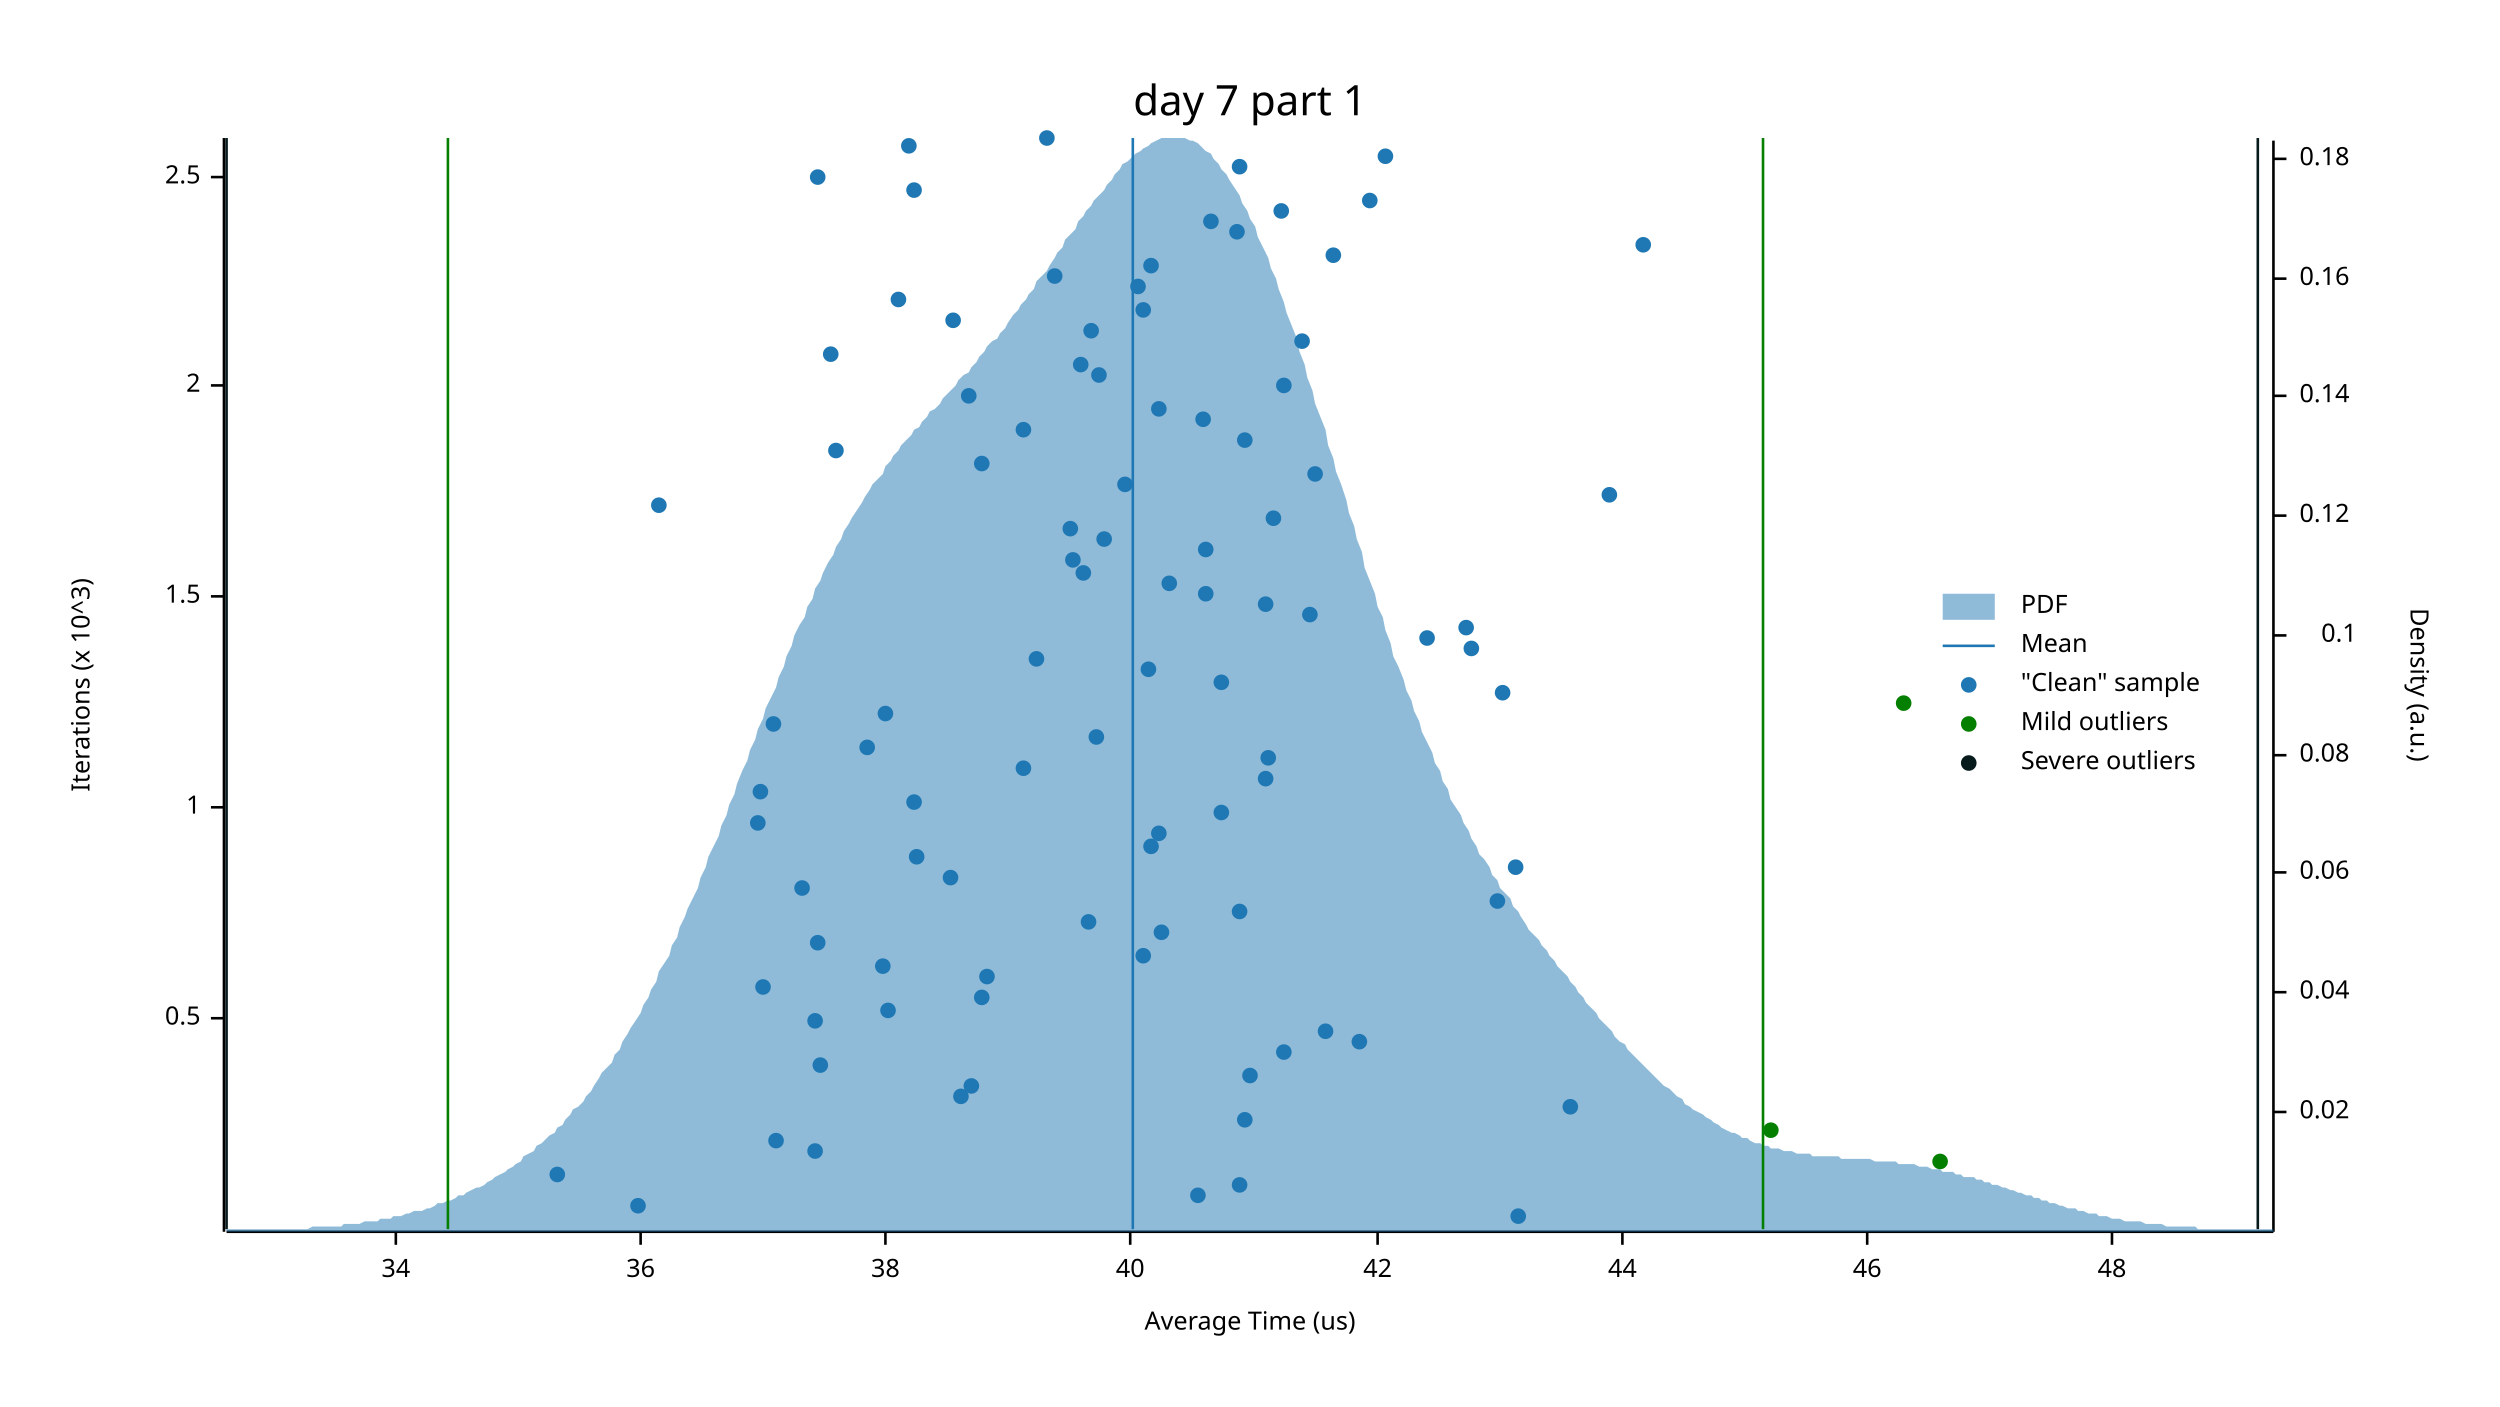
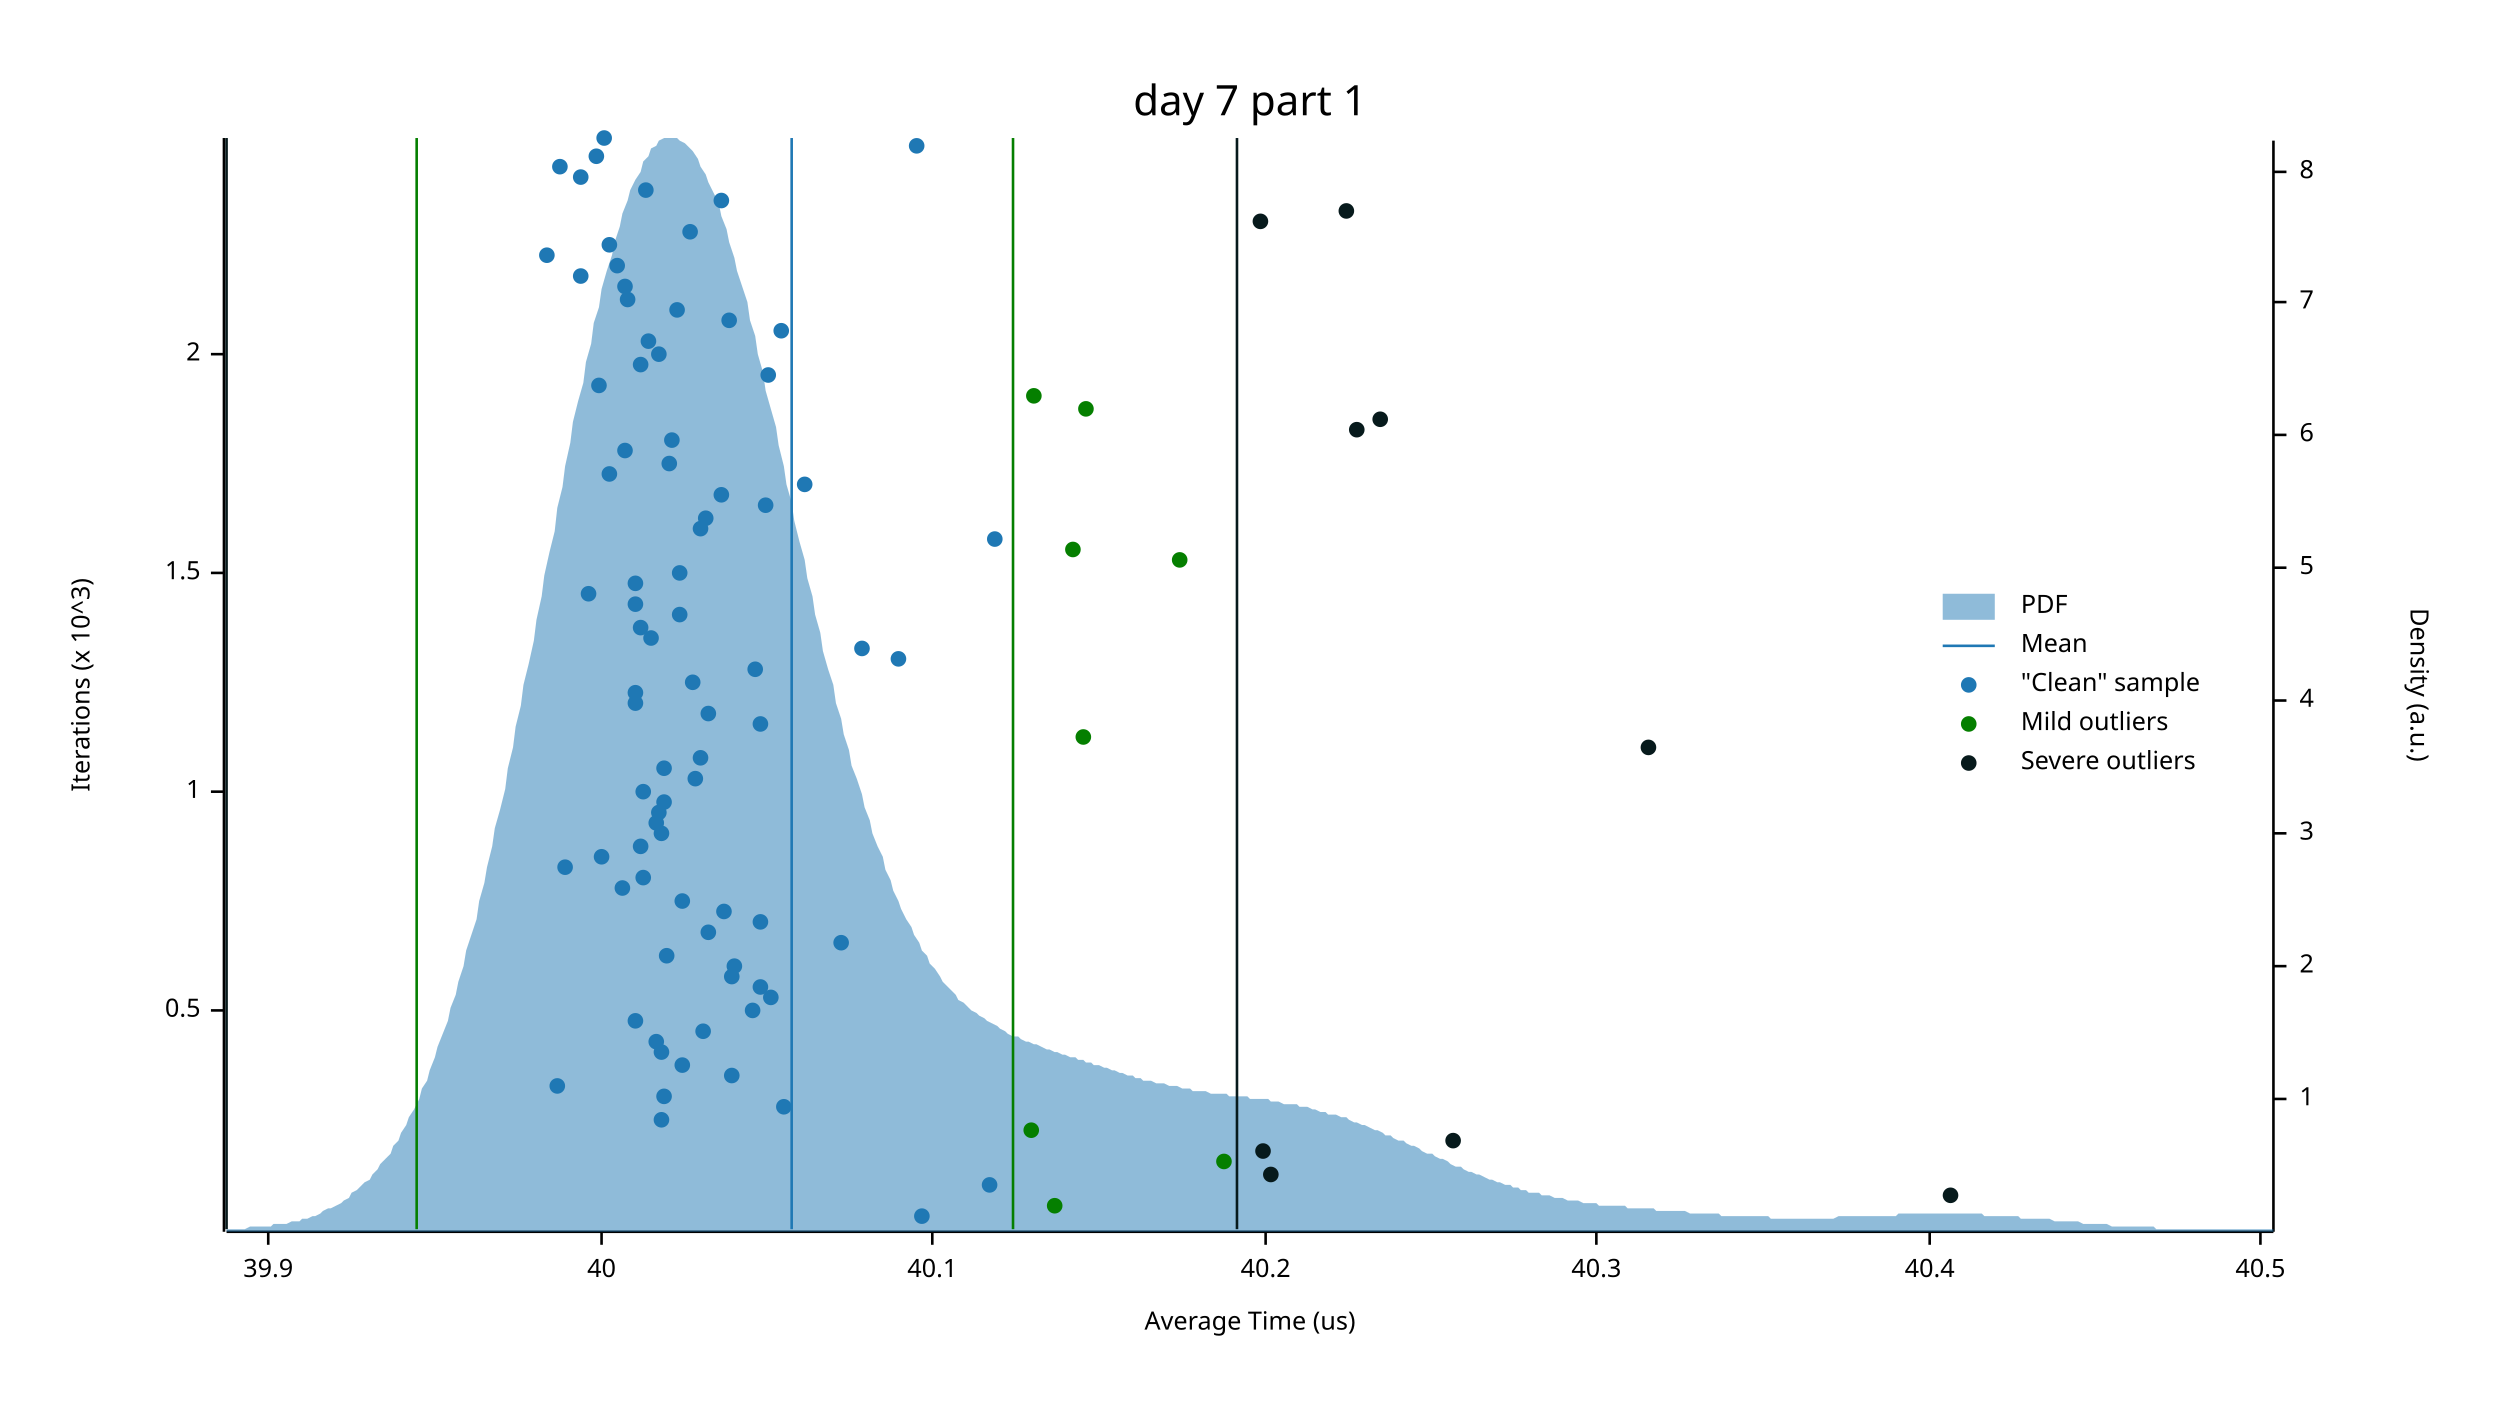
<svg xmlns="http://www.w3.org/2000/svg" width="960" height="540" viewBox="0 0 960 540">
  <text x="480" y="32" dy="0.76em" text-anchor="middle" font-family="sans-serif" font-size="16.129" opacity="1" fill="#000000">
day 7 part 1
</text>
  <text x="27" y="263" dy="0.76em" text-anchor="middle" font-family="sans-serif" font-size="9.677" opacity="1" fill="#000000" transform="rotate(270, 27, 263)">
Iterations (x 10^3)
</text>
  <text x="480" y="513" dy="-0.5ex" text-anchor="middle" font-family="sans-serif" font-size="9.677" opacity="1" fill="#000000">
Average Time (us)
</text>
  <polyline fill="none" opacity="1" stroke="#000000" stroke-width="1" points="86,53 86,473 " />
-   <text x="77" y="391" dy="0.5ex" text-anchor="end" font-family="sans-serif" font-size="9.677" opacity="1" fill="#000000">
+   <text x="77" y="388" dy="0.5ex" text-anchor="end" font-family="sans-serif" font-size="9.677" opacity="1" fill="#000000">
0.5
</text>
-   <polyline fill="none" opacity="1" stroke="#000000" stroke-width="1" points="81,391 86,391 " />
-   <text x="77" y="310" dy="0.5ex" text-anchor="end" font-family="sans-serif" font-size="9.677" opacity="1" fill="#000000">
+   <polyline fill="none" opacity="1" stroke="#000000" stroke-width="1" points="81,388 86,388 " />
+   <text x="77" y="304" dy="0.5ex" text-anchor="end" font-family="sans-serif" font-size="9.677" opacity="1" fill="#000000">
1
</text>
-   <polyline fill="none" opacity="1" stroke="#000000" stroke-width="1" points="81,310 86,310 " />
-   <text x="77" y="229" dy="0.5ex" text-anchor="end" font-family="sans-serif" font-size="9.677" opacity="1" fill="#000000">
+   <polyline fill="none" opacity="1" stroke="#000000" stroke-width="1" points="81,304 86,304 " />
+   <text x="77" y="220" dy="0.5ex" text-anchor="end" font-family="sans-serif" font-size="9.677" opacity="1" fill="#000000">
1.5
</text>
-   <polyline fill="none" opacity="1" stroke="#000000" stroke-width="1" points="81,229 86,229 " />
-   <text x="77" y="148" dy="0.5ex" text-anchor="end" font-family="sans-serif" font-size="9.677" opacity="1" fill="#000000">
+   <polyline fill="none" opacity="1" stroke="#000000" stroke-width="1" points="81,220 86,220 " />
+   <text x="77" y="136" dy="0.5ex" text-anchor="end" font-family="sans-serif" font-size="9.677" opacity="1" fill="#000000">
2
</text>
-   <polyline fill="none" opacity="1" stroke="#000000" stroke-width="1" points="81,148 86,148 " />
-   <text x="77" y="68" dy="0.5ex" text-anchor="end" font-family="sans-serif" font-size="9.677" opacity="1" fill="#000000">
- 2.5
- </text>
-   <polyline fill="none" opacity="1" stroke="#000000" stroke-width="1" points="81,68 86,68 " />
+   <polyline fill="none" opacity="1" stroke="#000000" stroke-width="1" points="81,136 86,136 " />
  <polyline fill="none" opacity="1" stroke="#000000" stroke-width="1" points="87,473 873,473 " />
-   <text x="152" y="483" dy="0.76em" text-anchor="middle" font-family="sans-serif" font-size="9.677" opacity="1" fill="#000000">
- 34
- </text>
-   <polyline fill="none" opacity="1" stroke="#000000" stroke-width="1" points="152,473 152,478 " />
-   <text x="246" y="483" dy="0.76em" text-anchor="middle" font-family="sans-serif" font-size="9.677" opacity="1" fill="#000000">
- 36
- </text>
-   <polyline fill="none" opacity="1" stroke="#000000" stroke-width="1" points="246,473 246,478 " />
-   <text x="340" y="483" dy="0.76em" text-anchor="middle" font-family="sans-serif" font-size="9.677" opacity="1" fill="#000000">
- 38
- </text>
-   <polyline fill="none" opacity="1" stroke="#000000" stroke-width="1" points="340,473 340,478 " />
-   <text x="434" y="483" dy="0.76em" text-anchor="middle" font-family="sans-serif" font-size="9.677" opacity="1" fill="#000000">
+   <text x="103" y="483" dy="0.76em" text-anchor="middle" font-family="sans-serif" font-size="9.677" opacity="1" fill="#000000">
+ 39.9
+ </text>
+   <polyline fill="none" opacity="1" stroke="#000000" stroke-width="1" points="103,473 103,478 " />
+   <text x="231" y="483" dy="0.76em" text-anchor="middle" font-family="sans-serif" font-size="9.677" opacity="1" fill="#000000">
40
</text>
-   <polyline fill="none" opacity="1" stroke="#000000" stroke-width="1" points="434,473 434,478 " />
-   <text x="529" y="483" dy="0.76em" text-anchor="middle" font-family="sans-serif" font-size="9.677" opacity="1" fill="#000000">
- 42
- </text>
-   <polyline fill="none" opacity="1" stroke="#000000" stroke-width="1" points="529,473 529,478 " />
-   <text x="623" y="483" dy="0.76em" text-anchor="middle" font-family="sans-serif" font-size="9.677" opacity="1" fill="#000000">
- 44
- </text>
-   <polyline fill="none" opacity="1" stroke="#000000" stroke-width="1" points="623,473 623,478 " />
-   <text x="717" y="483" dy="0.76em" text-anchor="middle" font-family="sans-serif" font-size="9.677" opacity="1" fill="#000000">
- 46
- </text>
-   <polyline fill="none" opacity="1" stroke="#000000" stroke-width="1" points="717,473 717,478 " />
-   <text x="811" y="483" dy="0.76em" text-anchor="middle" font-family="sans-serif" font-size="9.677" opacity="1" fill="#000000">
- 48
- </text>
-   <polyline fill="none" opacity="1" stroke="#000000" stroke-width="1" points="811,473 811,478 " />
+   <polyline fill="none" opacity="1" stroke="#000000" stroke-width="1" points="231,473 231,478 " />
+   <text x="358" y="483" dy="0.76em" text-anchor="middle" font-family="sans-serif" font-size="9.677" opacity="1" fill="#000000">
+ 40.1
+ </text>
+   <polyline fill="none" opacity="1" stroke="#000000" stroke-width="1" points="358,473 358,478 " />
+   <text x="486" y="483" dy="0.76em" text-anchor="middle" font-family="sans-serif" font-size="9.677" opacity="1" fill="#000000">
+ 40.2
+ </text>
+   <polyline fill="none" opacity="1" stroke="#000000" stroke-width="1" points="486,473 486,478 " />
+   <text x="613" y="483" dy="0.76em" text-anchor="middle" font-family="sans-serif" font-size="9.677" opacity="1" fill="#000000">
+ 40.3
+ </text>
+   <polyline fill="none" opacity="1" stroke="#000000" stroke-width="1" points="613,473 613,478 " />
+   <text x="741" y="483" dy="0.76em" text-anchor="middle" font-family="sans-serif" font-size="9.677" opacity="1" fill="#000000">
+ 40.4
+ </text>
+   <polyline fill="none" opacity="1" stroke="#000000" stroke-width="1" points="741,473 741,478 " />
+   <text x="868" y="483" dy="0.76em" text-anchor="middle" font-family="sans-serif" font-size="9.677" opacity="1" fill="#000000">
+ 40.5
+ </text>
+   <polyline fill="none" opacity="1" stroke="#000000" stroke-width="1" points="868,473 868,478 " />
  <text x="933" y="263" dy="0.76em" text-anchor="middle" font-family="sans-serif" font-size="9.677" opacity="1" fill="#000000" transform="rotate(90, 933, 263)">
Density (a.u.)
</text>
  <polyline fill="none" opacity="1" stroke="#000000" stroke-width="1" points="873,54 873,473 " />
-   <text x="883" y="427" dy="0.5ex" text-anchor="start" font-family="sans-serif" font-size="9.677" opacity="1" fill="#000000">
- 0.02
- </text>
-   <polyline fill="none" opacity="1" stroke="#000000" stroke-width="1" points="873,427 878,427 " />
-   <text x="883" y="381" dy="0.5ex" text-anchor="start" font-family="sans-serif" font-size="9.677" opacity="1" fill="#000000">
- 0.04
- </text>
-   <polyline fill="none" opacity="1" stroke="#000000" stroke-width="1" points="873,381 878,381 " />
-   <text x="883" y="335" dy="0.5ex" text-anchor="start" font-family="sans-serif" font-size="9.677" opacity="1" fill="#000000">
- 0.06
- </text>
-   <polyline fill="none" opacity="1" stroke="#000000" stroke-width="1" points="873,335 878,335 " />
-   <text x="883" y="290" dy="0.5ex" text-anchor="start" font-family="sans-serif" font-size="9.677" opacity="1" fill="#000000">
- 0.08
- </text>
-   <polyline fill="none" opacity="1" stroke="#000000" stroke-width="1" points="873,290 878,290 " />
-   <text x="905" y="244" dy="0.5ex" text-anchor="end" font-family="sans-serif" font-size="9.677" opacity="1" fill="#000000">
- 0.1
- </text>
-   <polyline fill="none" opacity="1" stroke="#000000" stroke-width="1" points="873,244 878,244 " />
-   <text x="883" y="198" dy="0.5ex" text-anchor="start" font-family="sans-serif" font-size="9.677" opacity="1" fill="#000000">
- 0.12
- </text>
-   <polyline fill="none" opacity="1" stroke="#000000" stroke-width="1" points="873,198 878,198 " />
-   <text x="883" y="152" dy="0.5ex" text-anchor="start" font-family="sans-serif" font-size="9.677" opacity="1" fill="#000000">
- 0.14
- </text>
-   <polyline fill="none" opacity="1" stroke="#000000" stroke-width="1" points="873,152 878,152 " />
-   <text x="883" y="107" dy="0.5ex" text-anchor="start" font-family="sans-serif" font-size="9.677" opacity="1" fill="#000000">
- 0.16
- </text>
-   <polyline fill="none" opacity="1" stroke="#000000" stroke-width="1" points="873,107 878,107 " />
-   <text x="883" y="61" dy="0.5ex" text-anchor="start" font-family="sans-serif" font-size="9.677" opacity="1" fill="#000000">
- 0.18
- </text>
-   <polyline fill="none" opacity="1" stroke="#000000" stroke-width="1" points="873,61 878,61 " />
-   <polygon opacity="0.5" fill="#1F78B4" points="87,472 88,472 90,472 91,472 93,472 94,472 96,472 98,472 99,472 101,472 102,472 104,472 105,472 107,472 109,472 110,472 112,472 113,472 115,472 116,472 118,472 120,471 121,471 123,471 124,471 126,471 127,471 129,471 131,471 132,470 134,470 135,470 137,470 138,470 140,469 142,469 143,469 145,469 146,468 148,468 150,468 151,467 153,467 154,467 156,466 157,466 159,465 161,465 162,465 164,464 165,464 167,463 168,462 170,462 172,461 173,461 175,460 176,459 178,459 179,458 181,457 183,456 184,456 186,455 187,454 189,453 190,452 192,451 194,450 195,449 197,448 198,447 200,446 201,444 203,443 205,442 206,440 208,439 209,438 211,436 213,435 214,433 216,432 217,430 219,428 220,426 222,425 224,423 225,421 227,419 228,417 230,414 231,412 233,410 235,408 236,405 238,403 239,400 241,397 242,395 244,392 246,389 247,386 249,383 250,380 252,377 253,373 255,370 257,367 258,363 260,360 261,356 263,352 264,349 266,345 268,341 269,337 271,333 272,329 274,325 276,321 277,317 279,313 280,309 282,305 283,301 285,296 287,292 288,288 290,284 291,280 293,276 294,272 296,268 298,264 299,260 301,256 302,252 304,248 305,244 307,240 309,237 310,233 312,230 313,226 315,223 316,220 318,216 320,213 321,210 323,207 324,204 326,201 327,199 329,196 331,193 332,191 334,188 335,186 337,184 339,182 340,179 342,177 343,175 345,173 346,171 348,169 350,167 351,165 353,164 354,162 356,160 357,158 359,157 361,155 362,153 364,151 365,150 367,148 368,146 370,144 372,143 373,141 375,139 376,137 378,135 379,133 381,131 383,130 384,128 386,126 387,124 389,121 391,119 392,117 394,115 395,113 397,111 398,108 400,106 402,104 403,102 405,99 406,97 408,95 409,92 411,90 413,88 414,85 416,83 417,81 419,79 420,77 422,75 424,73 425,71 427,69 428,67 430,65 431,63 433,62 435,60 436,59 438,58 439,57 441,56 442,55 444,54 446,53 447,53 449,53 450,53 452,53 454,53 455,53 457,54 458,54 460,55 461,56 463,58 465,59 466,61 468,63 469,65 471,67 472,69 474,72 476,75 477,78 479,81 480,84 482,87 483,91 485,95 487,99 488,103 490,107 491,111 493,116 494,120 496,125 498,130 499,135 501,140 502,145 504,150 505,155 507,160 509,165 510,171 512,176 513,181 515,186 517,192 518,197 520,202 521,207 523,212 524,218 526,223 528,228 529,233 531,237 532,242 534,247 535,252 537,256 539,261 540,265 542,269 543,273 545,277 546,281 548,285 550,289 551,293 553,296 554,300 556,303 557,307 559,310 561,313 562,316 564,319 565,322 567,325 568,328 570,330 572,333 573,336 575,338 576,341 578,343 580,345 581,348 583,350 584,352 586,355 587,357 589,359 591,361 592,363 594,365 595,367 597,369 598,371 600,373 602,375 603,377 605,379 606,381 608,383 609,385 611,387 613,389 614,391 616,393 617,394 619,396 620,398 622,400 624,401 625,403 627,405 628,406 630,408 632,410 633,411 635,413 636,414 638,416 639,417 641,418 643,420 644,421 646,422 647,424 649,425 650,426 652,427 654,428 655,429 657,430 658,431 660,432 661,433 663,434 665,435 666,435 668,436 669,437 671,437 672,438 674,439 676,439 677,440 679,440 680,441 682,441 683,441 685,442 687,442 688,442 690,443 691,443 693,443 695,443 696,444 698,444 699,444 701,444 702,444 704,444 706,444 707,445 709,445 710,445 712,445 713,445 715,445 717,445 718,445 720,446 721,446 723,446 724,446 726,446 728,446 729,447 731,447 732,447 734,447 735,447 737,448 739,448 740,448 742,449 743,449 745,449 746,450 748,450 750,450 751,451 753,451 754,452 756,452 758,452 759,453 761,453 762,454 764,454 765,455 767,455 769,456 770,456 772,457 773,457 775,458 776,458 778,459 780,459 781,460 783,460 784,461 786,461 787,462 789,462 791,463 792,463 794,464 795,464 797,464 798,465 800,465 802,466 803,466 805,466 806,467 808,467 809,467 811,468 813,468 814,468 816,469 817,469 819,469 821,469 822,469 824,470 825,470 827,470 828,470 830,470 832,471 833,471 835,471 836,471 838,471 839,471 841,471 843,471 844,472 846,472 847,472 849,472 850,472 852,472 854,472 855,472 857,472 858,472 860,472 861,472 863,472 865,472 866,472 868,472 869,472 871,472 873,472 873,473 87,473 " />
-   <polyline fill="none" opacity="1" stroke="#1F78B4" stroke-width="1" points="435,472 435,53 " />
-   <polyline fill="none" opacity="1" stroke="#057F00" stroke-width="1" points="172,472 172,53 " />
-   <polyline fill="none" opacity="1" stroke="#057F00" stroke-width="1" points="677,472 677,53 " />
+   <text x="883" y="422" dy="0.5ex" text-anchor="start" font-family="sans-serif" font-size="9.677" opacity="1" fill="#000000">
+ 1
+ </text>
+   <polyline fill="none" opacity="1" stroke="#000000" stroke-width="1" points="873,422 878,422 " />
+   <text x="883" y="371" dy="0.5ex" text-anchor="start" font-family="sans-serif" font-size="9.677" opacity="1" fill="#000000">
+ 2
+ </text>
+   <polyline fill="none" opacity="1" stroke="#000000" stroke-width="1" points="873,371 878,371 " />
+   <text x="883" y="320" dy="0.5ex" text-anchor="start" font-family="sans-serif" font-size="9.677" opacity="1" fill="#000000">
+ 3
+ </text>
+   <polyline fill="none" opacity="1" stroke="#000000" stroke-width="1" points="873,320 878,320 " />
+   <text x="883" y="269" dy="0.5ex" text-anchor="start" font-family="sans-serif" font-size="9.677" opacity="1" fill="#000000">
+ 4
+ </text>
+   <polyline fill="none" opacity="1" stroke="#000000" stroke-width="1" points="873,269 878,269 " />
+   <text x="883" y="218" dy="0.5ex" text-anchor="start" font-family="sans-serif" font-size="9.677" opacity="1" fill="#000000">
+ 5
+ </text>
+   <polyline fill="none" opacity="1" stroke="#000000" stroke-width="1" points="873,218 878,218 " />
+   <text x="883" y="167" dy="0.5ex" text-anchor="start" font-family="sans-serif" font-size="9.677" opacity="1" fill="#000000">
+ 6
+ </text>
+   <polyline fill="none" opacity="1" stroke="#000000" stroke-width="1" points="873,167 878,167 " />
+   <text x="883" y="116" dy="0.5ex" text-anchor="start" font-family="sans-serif" font-size="9.677" opacity="1" fill="#000000">
+ 7
+ </text>
+   <polyline fill="none" opacity="1" stroke="#000000" stroke-width="1" points="873,116 878,116 " />
+   <text x="883" y="66" dy="0.5ex" text-anchor="start" font-family="sans-serif" font-size="9.677" opacity="1" fill="#000000">
+ 8
+ </text>
+   <polyline fill="none" opacity="1" stroke="#000000" stroke-width="1" points="873,66 878,66 " />
+   <polygon opacity="0.5" fill="#1F78B4" points="87,472 88,472 90,472 91,472 93,472 94,472 96,471 98,471 99,471 101,471 102,471 104,471 105,470 107,470 109,470 110,470 112,469 113,469 115,469 116,468 118,468 120,467 121,467 123,466 124,465 126,464 127,464 129,463 131,462 132,461 134,460 135,458 137,457 138,456 140,454 142,453 143,451 145,449 146,447 148,445 150,443 151,440 153,438 154,435 156,432 157,429 159,426 161,422 162,418 164,415 165,411 167,406 168,402 170,397 172,392 173,387 175,382 176,377 178,371 179,365 181,359 183,353 184,346 186,339 187,333 189,325 190,318 192,311 194,303 195,295 197,287 198,279 200,271 201,263 203,255 205,246 206,238 208,229 209,221 211,212 213,204 214,195 216,187 217,179 219,170 220,162 222,154 224,147 225,139 227,132 228,124 230,118 231,111 233,104 235,98 236,93 238,87 239,82 241,77 242,73 244,69 246,66 247,62 249,60 250,57 252,56 253,54 255,53 257,53 258,53 260,53 261,54 263,55 264,56 266,58 268,61 269,64 271,67 272,70 274,74 276,78 277,83 279,88 280,93 282,99 283,104 285,110 287,116 288,123 290,129 291,136 293,143 294,150 296,157 298,164 299,171 301,179 302,186 304,193 305,200 307,208 309,215 310,222 312,229 313,236 315,243 316,250 318,257 320,263 321,270 323,276 324,282 326,288 327,294 329,299 331,305 332,310 334,315 335,320 337,325 339,329 340,334 342,338 343,342 345,346 346,349 348,353 350,356 351,359 353,362 354,365 356,367 357,370 359,372 361,375 362,377 364,379 365,380 367,382 368,384 370,385 372,387 373,388 375,389 376,390 378,391 379,392 381,393 383,394 384,395 386,396 387,397 389,398 391,398 392,399 394,400 395,400 397,401 398,401 400,402 402,403 403,403 405,404 406,404 408,405 409,405 411,406 413,406 414,407 416,407 417,408 419,408 420,409 422,409 424,410 425,410 427,411 428,411 430,412 431,412 433,413 435,413 436,414 438,414 439,415 441,415 442,415 444,416 446,416 447,416 449,417 450,417 452,417 454,418 455,418 457,418 458,419 460,419 461,419 463,419 465,420 466,420 468,420 469,420 471,420 472,421 474,421 476,421 477,421 479,421 480,422 482,422 483,422 485,422 487,422 488,423 490,423 491,423 493,424 494,424 496,424 498,424 499,425 501,425 502,425 504,426 505,426 507,427 509,427 510,428 512,428 513,428 515,429 517,429 518,430 520,431 521,431 523,432 524,432 526,433 528,434 529,434 531,435 532,436 534,436 535,437 537,438 539,438 540,439 542,440 543,440 545,441 546,442 548,443 550,443 551,444 553,445 554,445 556,446 557,447 559,448 561,448 562,449 564,450 565,450 567,451 568,451 570,452 572,453 573,453 575,454 576,454 578,455 580,455 581,456 583,456 584,457 586,457 587,458 589,458 591,458 592,459 594,459 595,459 597,460 598,460 600,460 602,461 603,461 605,461 606,461 608,462 609,462 611,462 613,462 614,463 616,463 617,463 619,463 620,463 622,463 624,463 625,464 627,464 628,464 630,464 632,464 633,464 635,464 636,465 638,465 639,465 641,465 643,465 644,465 646,465 647,465 649,466 650,466 652,466 654,466 655,466 657,466 658,466 660,466 661,467 663,467 665,467 666,467 668,467 669,467 671,467 672,467 674,467 676,467 677,467 679,467 680,468 682,468 683,468 685,468 687,468 688,468 690,468 691,468 693,468 695,468 696,468 698,468 699,468 701,468 702,468 704,468 706,467 707,467 709,467 710,467 712,467 713,467 715,467 717,467 718,467 720,467 721,467 723,467 724,467 726,467 728,467 729,466 731,466 732,466 734,466 735,466 737,466 739,466 740,466 742,466 743,466 745,466 746,466 748,466 750,466 751,466 753,466 754,466 756,466 758,466 759,466 761,466 762,467 764,467 765,467 767,467 769,467 770,467 772,467 773,467 775,467 776,468 778,468 780,468 781,468 783,468 784,468 786,468 787,468 789,469 791,469 792,469 794,469 795,469 797,469 798,469 800,470 802,470 803,470 805,470 806,470 808,470 809,470 811,471 813,471 814,471 816,471 817,471 819,471 821,471 822,471 824,471 825,471 827,471 828,472 830,472 832,472 833,472 835,472 836,472 838,472 839,472 841,472 843,472 844,472 846,472 847,472 849,472 850,472 852,472 854,472 855,472 857,472 858,472 860,472 861,472 863,472 865,472 866,472 868,472 869,472 871,472 873,472 873,473 87,473 " />
+   <polyline fill="none" opacity="1" stroke="#1F78B4" stroke-width="1" points="304,472 304,53 " />
+   <polyline fill="none" opacity="1" stroke="#057F00" stroke-width="1" points="160,472 160,53 " />
+   <polyline fill="none" opacity="1" stroke="#057F00" stroke-width="1" points="389,472 389,53 " />
  <polyline fill="none" opacity="1" stroke="#071A1C" stroke-width="1" points="87,472 87,53 " />
-   <polyline fill="none" opacity="1" stroke="#071A1C" stroke-width="1" points="867,472 867,53 " />
-   <circle cx="583" cy="467" r="3" opacity="1" fill="#1F78B4" stroke="none" stroke-width="1" />
-   <circle cx="245" cy="463" r="3" opacity="1" fill="#1F78B4" stroke="none" stroke-width="1" />
-   <circle cx="460" cy="459" r="3" opacity="1" fill="#1F78B4" stroke="none" stroke-width="1" />
-   <circle cx="476" cy="455" r="3" opacity="1" fill="#1F78B4" stroke="none" stroke-width="1" />
-   <circle cx="214" cy="451" r="3" opacity="1" fill="#1F78B4" stroke="none" stroke-width="1" />
-   <circle cx="313" cy="442" r="3" opacity="1" fill="#1F78B4" stroke="none" stroke-width="1" />
-   <circle cx="298" cy="438" r="3" opacity="1" fill="#1F78B4" stroke="none" stroke-width="1" />
-   <circle cx="478" cy="430" r="3" opacity="1" fill="#1F78B4" stroke="none" stroke-width="1" />
-   <circle cx="603" cy="425" r="3" opacity="1" fill="#1F78B4" stroke="none" stroke-width="1" />
-   <circle cx="369" cy="421" r="3" opacity="1" fill="#1F78B4" stroke="none" stroke-width="1" />
-   <circle cx="373" cy="417" r="3" opacity="1" fill="#1F78B4" stroke="none" stroke-width="1" />
-   <circle cx="480" cy="413" r="3" opacity="1" fill="#1F78B4" stroke="none" stroke-width="1" />
-   <circle cx="315" cy="409" r="3" opacity="1" fill="#1F78B4" stroke="none" stroke-width="1" />
-   <circle cx="493" cy="404" r="3" opacity="1" fill="#1F78B4" stroke="none" stroke-width="1" />
-   <circle cx="522" cy="400" r="3" opacity="1" fill="#1F78B4" stroke="none" stroke-width="1" />
-   <circle cx="509" cy="396" r="3" opacity="1" fill="#1F78B4" stroke="none" stroke-width="1" />
-   <circle cx="313" cy="392" r="3" opacity="1" fill="#1F78B4" stroke="none" stroke-width="1" />
-   <circle cx="341" cy="388" r="3" opacity="1" fill="#1F78B4" stroke="none" stroke-width="1" />
-   <circle cx="377" cy="383" r="3" opacity="1" fill="#1F78B4" stroke="none" stroke-width="1" />
-   <circle cx="293" cy="379" r="3" opacity="1" fill="#1F78B4" stroke="none" stroke-width="1" />
-   <circle cx="379" cy="375" r="3" opacity="1" fill="#1F78B4" stroke="none" stroke-width="1" />
-   <circle cx="339" cy="371" r="3" opacity="1" fill="#1F78B4" stroke="none" stroke-width="1" />
-   <circle cx="439" cy="367" r="3" opacity="1" fill="#1F78B4" stroke="none" stroke-width="1" />
-   <circle cx="314" cy="362" r="3" opacity="1" fill="#1F78B4" stroke="none" stroke-width="1" />
-   <circle cx="446" cy="358" r="3" opacity="1" fill="#1F78B4" stroke="none" stroke-width="1" />
-   <circle cx="418" cy="354" r="3" opacity="1" fill="#1F78B4" stroke="none" stroke-width="1" />
-   <circle cx="476" cy="350" r="3" opacity="1" fill="#1F78B4" stroke="none" stroke-width="1" />
-   <circle cx="575" cy="346" r="3" opacity="1" fill="#1F78B4" stroke="none" stroke-width="1" />
-   <circle cx="308" cy="341" r="3" opacity="1" fill="#1F78B4" stroke="none" stroke-width="1" />
-   <circle cx="365" cy="337" r="3" opacity="1" fill="#1F78B4" stroke="none" stroke-width="1" />
-   <circle cx="582" cy="333" r="3" opacity="1" fill="#1F78B4" stroke="none" stroke-width="1" />
-   <circle cx="352" cy="329" r="3" opacity="1" fill="#1F78B4" stroke="none" stroke-width="1" />
-   <circle cx="442" cy="325" r="3" opacity="1" fill="#1F78B4" stroke="none" stroke-width="1" />
-   <circle cx="445" cy="320" r="3" opacity="1" fill="#1F78B4" stroke="none" stroke-width="1" />
-   <circle cx="291" cy="316" r="3" opacity="1" fill="#1F78B4" stroke="none" stroke-width="1" />
-   <circle cx="469" cy="312" r="3" opacity="1" fill="#1F78B4" stroke="none" stroke-width="1" />
-   <circle cx="351" cy="308" r="3" opacity="1" fill="#1F78B4" stroke="none" stroke-width="1" />
-   <circle cx="292" cy="304" r="3" opacity="1" fill="#1F78B4" stroke="none" stroke-width="1" />
-   <circle cx="486" cy="299" r="3" opacity="1" fill="#1F78B4" stroke="none" stroke-width="1" />
-   <circle cx="393" cy="295" r="3" opacity="1" fill="#1F78B4" stroke="none" stroke-width="1" />
-   <circle cx="487" cy="291" r="3" opacity="1" fill="#1F78B4" stroke="none" stroke-width="1" />
-   <circle cx="333" cy="287" r="3" opacity="1" fill="#1F78B4" stroke="none" stroke-width="1" />
-   <circle cx="421" cy="283" r="3" opacity="1" fill="#1F78B4" stroke="none" stroke-width="1" />
-   <circle cx="297" cy="278" r="3" opacity="1" fill="#1F78B4" stroke="none" stroke-width="1" />
-   <circle cx="340" cy="274" r="3" opacity="1" fill="#1F78B4" stroke="none" stroke-width="1" />
-   <circle cx="577" cy="266" r="3" opacity="1" fill="#1F78B4" stroke="none" stroke-width="1" />
-   <circle cx="469" cy="262" r="3" opacity="1" fill="#1F78B4" stroke="none" stroke-width="1" />
-   <circle cx="441" cy="257" r="3" opacity="1" fill="#1F78B4" stroke="none" stroke-width="1" />
-   <circle cx="398" cy="253" r="3" opacity="1" fill="#1F78B4" stroke="none" stroke-width="1" />
-   <circle cx="565" cy="249" r="3" opacity="1" fill="#1F78B4" stroke="none" stroke-width="1" />
-   <circle cx="548" cy="245" r="3" opacity="1" fill="#1F78B4" stroke="none" stroke-width="1" />
-   <circle cx="563" cy="241" r="3" opacity="1" fill="#1F78B4" stroke="none" stroke-width="1" />
-   <circle cx="503" cy="236" r="3" opacity="1" fill="#1F78B4" stroke="none" stroke-width="1" />
-   <circle cx="486" cy="232" r="3" opacity="1" fill="#1F78B4" stroke="none" stroke-width="1" />
-   <circle cx="463" cy="228" r="3" opacity="1" fill="#1F78B4" stroke="none" stroke-width="1" />
-   <circle cx="449" cy="224" r="3" opacity="1" fill="#1F78B4" stroke="none" stroke-width="1" />
-   <circle cx="416" cy="220" r="3" opacity="1" fill="#1F78B4" stroke="none" stroke-width="1" />
-   <circle cx="412" cy="215" r="3" opacity="1" fill="#1F78B4" stroke="none" stroke-width="1" />
-   <circle cx="463" cy="211" r="3" opacity="1" fill="#1F78B4" stroke="none" stroke-width="1" />
-   <circle cx="424" cy="207" r="3" opacity="1" fill="#1F78B4" stroke="none" stroke-width="1" />
-   <circle cx="411" cy="203" r="3" opacity="1" fill="#1F78B4" stroke="none" stroke-width="1" />
-   <circle cx="489" cy="199" r="3" opacity="1" fill="#1F78B4" stroke="none" stroke-width="1" />
-   <circle cx="253" cy="194" r="3" opacity="1" fill="#1F78B4" stroke="none" stroke-width="1" />
-   <circle cx="618" cy="190" r="3" opacity="1" fill="#1F78B4" stroke="none" stroke-width="1" />
-   <circle cx="432" cy="186" r="3" opacity="1" fill="#1F78B4" stroke="none" stroke-width="1" />
-   <circle cx="505" cy="182" r="3" opacity="1" fill="#1F78B4" stroke="none" stroke-width="1" />
-   <circle cx="377" cy="178" r="3" opacity="1" fill="#1F78B4" stroke="none" stroke-width="1" />
-   <circle cx="321" cy="173" r="3" opacity="1" fill="#1F78B4" stroke="none" stroke-width="1" />
-   <circle cx="478" cy="169" r="3" opacity="1" fill="#1F78B4" stroke="none" stroke-width="1" />
-   <circle cx="393" cy="165" r="3" opacity="1" fill="#1F78B4" stroke="none" stroke-width="1" />
-   <circle cx="462" cy="161" r="3" opacity="1" fill="#1F78B4" stroke="none" stroke-width="1" />
-   <circle cx="445" cy="157" r="3" opacity="1" fill="#1F78B4" stroke="none" stroke-width="1" />
-   <circle cx="372" cy="152" r="3" opacity="1" fill="#1F78B4" stroke="none" stroke-width="1" />
-   <circle cx="493" cy="148" r="3" opacity="1" fill="#1F78B4" stroke="none" stroke-width="1" />
-   <circle cx="422" cy="144" r="3" opacity="1" fill="#1F78B4" stroke="none" stroke-width="1" />
-   <circle cx="415" cy="140" r="3" opacity="1" fill="#1F78B4" stroke="none" stroke-width="1" />
-   <circle cx="319" cy="136" r="3" opacity="1" fill="#1F78B4" stroke="none" stroke-width="1" />
-   <circle cx="500" cy="131" r="3" opacity="1" fill="#1F78B4" stroke="none" stroke-width="1" />
-   <circle cx="419" cy="127" r="3" opacity="1" fill="#1F78B4" stroke="none" stroke-width="1" />
-   <circle cx="366" cy="123" r="3" opacity="1" fill="#1F78B4" stroke="none" stroke-width="1" />
-   <circle cx="439" cy="119" r="3" opacity="1" fill="#1F78B4" stroke="none" stroke-width="1" />
-   <circle cx="345" cy="115" r="3" opacity="1" fill="#1F78B4" stroke="none" stroke-width="1" />
-   <circle cx="437" cy="110" r="3" opacity="1" fill="#1F78B4" stroke="none" stroke-width="1" />
-   <circle cx="405" cy="106" r="3" opacity="1" fill="#1F78B4" stroke="none" stroke-width="1" />
-   <circle cx="442" cy="102" r="3" opacity="1" fill="#1F78B4" stroke="none" stroke-width="1" />
-   <circle cx="512" cy="98" r="3" opacity="1" fill="#1F78B4" stroke="none" stroke-width="1" />
-   <circle cx="631" cy="94" r="3" opacity="1" fill="#1F78B4" stroke="none" stroke-width="1" />
-   <circle cx="475" cy="89" r="3" opacity="1" fill="#1F78B4" stroke="none" stroke-width="1" />
-   <circle cx="465" cy="85" r="3" opacity="1" fill="#1F78B4" stroke="none" stroke-width="1" />
-   <circle cx="492" cy="81" r="3" opacity="1" fill="#1F78B4" stroke="none" stroke-width="1" />
-   <circle cx="526" cy="77" r="3" opacity="1" fill="#1F78B4" stroke="none" stroke-width="1" />
-   <circle cx="351" cy="73" r="3" opacity="1" fill="#1F78B4" stroke="none" stroke-width="1" />
-   <circle cx="314" cy="68" r="3" opacity="1" fill="#1F78B4" stroke="none" stroke-width="1" />
-   <circle cx="476" cy="64" r="3" opacity="1" fill="#1F78B4" stroke="none" stroke-width="1" />
-   <circle cx="532" cy="60" r="3" opacity="1" fill="#1F78B4" stroke="none" stroke-width="1" />
-   <circle cx="349" cy="56" r="3" opacity="1" fill="#1F78B4" stroke="none" stroke-width="1" />
-   <circle cx="402" cy="53" r="3" opacity="1" fill="#1F78B4" stroke="none" stroke-width="1" />
-   <circle cx="745" cy="446" r="3" opacity="1" fill="#057F00" stroke="none" stroke-width="1" />
-   <circle cx="680" cy="434" r="3" opacity="1" fill="#057F00" stroke="none" stroke-width="1" />
-   <circle cx="731" cy="270" r="3" opacity="1" fill="#057F00" stroke="none" stroke-width="1" />
+   <polyline fill="none" opacity="1" stroke="#071A1C" stroke-width="1" points="475,472 475,53 " />
+   <circle cx="354" cy="467" r="3" opacity="1" fill="#1F78B4" stroke="none" stroke-width="1" />
+   <circle cx="380" cy="455" r="3" opacity="1" fill="#1F78B4" stroke="none" stroke-width="1" />
+   <circle cx="254" cy="430" r="3" opacity="1" fill="#1F78B4" stroke="none" stroke-width="1" />
+   <circle cx="301" cy="425" r="3" opacity="1" fill="#1F78B4" stroke="none" stroke-width="1" />
+   <circle cx="255" cy="421" r="3" opacity="1" fill="#1F78B4" stroke="none" stroke-width="1" />
+   <circle cx="214" cy="417" r="3" opacity="1" fill="#1F78B4" stroke="none" stroke-width="1" />
+   <circle cx="281" cy="413" r="3" opacity="1" fill="#1F78B4" stroke="none" stroke-width="1" />
+   <circle cx="262" cy="409" r="3" opacity="1" fill="#1F78B4" stroke="none" stroke-width="1" />
+   <circle cx="254" cy="404" r="3" opacity="1" fill="#1F78B4" stroke="none" stroke-width="1" />
+   <circle cx="252" cy="400" r="3" opacity="1" fill="#1F78B4" stroke="none" stroke-width="1" />
+   <circle cx="270" cy="396" r="3" opacity="1" fill="#1F78B4" stroke="none" stroke-width="1" />
+   <circle cx="244" cy="392" r="3" opacity="1" fill="#1F78B4" stroke="none" stroke-width="1" />
+   <circle cx="289" cy="388" r="3" opacity="1" fill="#1F78B4" stroke="none" stroke-width="1" />
+   <circle cx="296" cy="383" r="3" opacity="1" fill="#1F78B4" stroke="none" stroke-width="1" />
+   <circle cx="292" cy="379" r="3" opacity="1" fill="#1F78B4" stroke="none" stroke-width="1" />
+   <circle cx="281" cy="375" r="3" opacity="1" fill="#1F78B4" stroke="none" stroke-width="1" />
+   <circle cx="282" cy="371" r="3" opacity="1" fill="#1F78B4" stroke="none" stroke-width="1" />
+   <circle cx="256" cy="367" r="3" opacity="1" fill="#1F78B4" stroke="none" stroke-width="1" />
+   <circle cx="323" cy="362" r="3" opacity="1" fill="#1F78B4" stroke="none" stroke-width="1" />
+   <circle cx="272" cy="358" r="3" opacity="1" fill="#1F78B4" stroke="none" stroke-width="1" />
+   <circle cx="292" cy="354" r="3" opacity="1" fill="#1F78B4" stroke="none" stroke-width="1" />
+   <circle cx="278" cy="350" r="3" opacity="1" fill="#1F78B4" stroke="none" stroke-width="1" />
+   <circle cx="262" cy="346" r="3" opacity="1" fill="#1F78B4" stroke="none" stroke-width="1" />
+   <circle cx="239" cy="341" r="3" opacity="1" fill="#1F78B4" stroke="none" stroke-width="1" />
+   <circle cx="247" cy="337" r="3" opacity="1" fill="#1F78B4" stroke="none" stroke-width="1" />
+   <circle cx="217" cy="333" r="3" opacity="1" fill="#1F78B4" stroke="none" stroke-width="1" />
+   <circle cx="231" cy="329" r="3" opacity="1" fill="#1F78B4" stroke="none" stroke-width="1" />
+   <circle cx="246" cy="325" r="3" opacity="1" fill="#1F78B4" stroke="none" stroke-width="1" />
+   <circle cx="254" cy="320" r="3" opacity="1" fill="#1F78B4" stroke="none" stroke-width="1" />
+   <circle cx="252" cy="316" r="3" opacity="1" fill="#1F78B4" stroke="none" stroke-width="1" />
+   <circle cx="253" cy="312" r="3" opacity="1" fill="#1F78B4" stroke="none" stroke-width="1" />
+   <circle cx="255" cy="308" r="3" opacity="1" fill="#1F78B4" stroke="none" stroke-width="1" />
+   <circle cx="247" cy="304" r="3" opacity="1" fill="#1F78B4" stroke="none" stroke-width="1" />
+   <circle cx="267" cy="299" r="3" opacity="1" fill="#1F78B4" stroke="none" stroke-width="1" />
+   <circle cx="255" cy="295" r="3" opacity="1" fill="#1F78B4" stroke="none" stroke-width="1" />
+   <circle cx="269" cy="291" r="3" opacity="1" fill="#1F78B4" stroke="none" stroke-width="1" />
+   <circle cx="292" cy="278" r="3" opacity="1" fill="#1F78B4" stroke="none" stroke-width="1" />
+   <circle cx="272" cy="274" r="3" opacity="1" fill="#1F78B4" stroke="none" stroke-width="1" />
+   <circle cx="244" cy="270" r="3" opacity="1" fill="#1F78B4" stroke="none" stroke-width="1" />
+   <circle cx="244" cy="266" r="3" opacity="1" fill="#1F78B4" stroke="none" stroke-width="1" />
+   <circle cx="266" cy="262" r="3" opacity="1" fill="#1F78B4" stroke="none" stroke-width="1" />
+   <circle cx="290" cy="257" r="3" opacity="1" fill="#1F78B4" stroke="none" stroke-width="1" />
+   <circle cx="345" cy="253" r="3" opacity="1" fill="#1F78B4" stroke="none" stroke-width="1" />
+   <circle cx="331" cy="249" r="3" opacity="1" fill="#1F78B4" stroke="none" stroke-width="1" />
+   <circle cx="250" cy="245" r="3" opacity="1" fill="#1F78B4" stroke="none" stroke-width="1" />
+   <circle cx="246" cy="241" r="3" opacity="1" fill="#1F78B4" stroke="none" stroke-width="1" />
+   <circle cx="261" cy="236" r="3" opacity="1" fill="#1F78B4" stroke="none" stroke-width="1" />
+   <circle cx="244" cy="232" r="3" opacity="1" fill="#1F78B4" stroke="none" stroke-width="1" />
+   <circle cx="226" cy="228" r="3" opacity="1" fill="#1F78B4" stroke="none" stroke-width="1" />
+   <circle cx="244" cy="224" r="3" opacity="1" fill="#1F78B4" stroke="none" stroke-width="1" />
+   <circle cx="261" cy="220" r="3" opacity="1" fill="#1F78B4" stroke="none" stroke-width="1" />
+   <circle cx="382" cy="207" r="3" opacity="1" fill="#1F78B4" stroke="none" stroke-width="1" />
+   <circle cx="269" cy="203" r="3" opacity="1" fill="#1F78B4" stroke="none" stroke-width="1" />
+   <circle cx="271" cy="199" r="3" opacity="1" fill="#1F78B4" stroke="none" stroke-width="1" />
+   <circle cx="294" cy="194" r="3" opacity="1" fill="#1F78B4" stroke="none" stroke-width="1" />
+   <circle cx="277" cy="190" r="3" opacity="1" fill="#1F78B4" stroke="none" stroke-width="1" />
+   <circle cx="309" cy="186" r="3" opacity="1" fill="#1F78B4" stroke="none" stroke-width="1" />
+   <circle cx="234" cy="182" r="3" opacity="1" fill="#1F78B4" stroke="none" stroke-width="1" />
+   <circle cx="257" cy="178" r="3" opacity="1" fill="#1F78B4" stroke="none" stroke-width="1" />
+   <circle cx="240" cy="173" r="3" opacity="1" fill="#1F78B4" stroke="none" stroke-width="1" />
+   <circle cx="258" cy="169" r="3" opacity="1" fill="#1F78B4" stroke="none" stroke-width="1" />
+   <circle cx="230" cy="148" r="3" opacity="1" fill="#1F78B4" stroke="none" stroke-width="1" />
+   <circle cx="295" cy="144" r="3" opacity="1" fill="#1F78B4" stroke="none" stroke-width="1" />
+   <circle cx="246" cy="140" r="3" opacity="1" fill="#1F78B4" stroke="none" stroke-width="1" />
+   <circle cx="253" cy="136" r="3" opacity="1" fill="#1F78B4" stroke="none" stroke-width="1" />
+   <circle cx="249" cy="131" r="3" opacity="1" fill="#1F78B4" stroke="none" stroke-width="1" />
+   <circle cx="300" cy="127" r="3" opacity="1" fill="#1F78B4" stroke="none" stroke-width="1" />
+   <circle cx="280" cy="123" r="3" opacity="1" fill="#1F78B4" stroke="none" stroke-width="1" />
+   <circle cx="260" cy="119" r="3" opacity="1" fill="#1F78B4" stroke="none" stroke-width="1" />
+   <circle cx="241" cy="115" r="3" opacity="1" fill="#1F78B4" stroke="none" stroke-width="1" />
+   <circle cx="240" cy="110" r="3" opacity="1" fill="#1F78B4" stroke="none" stroke-width="1" />
+   <circle cx="223" cy="106" r="3" opacity="1" fill="#1F78B4" stroke="none" stroke-width="1" />
+   <circle cx="237" cy="102" r="3" opacity="1" fill="#1F78B4" stroke="none" stroke-width="1" />
+   <circle cx="210" cy="98" r="3" opacity="1" fill="#1F78B4" stroke="none" stroke-width="1" />
+   <circle cx="234" cy="94" r="3" opacity="1" fill="#1F78B4" stroke="none" stroke-width="1" />
+   <circle cx="265" cy="89" r="3" opacity="1" fill="#1F78B4" stroke="none" stroke-width="1" />
+   <circle cx="277" cy="77" r="3" opacity="1" fill="#1F78B4" stroke="none" stroke-width="1" />
+   <circle cx="248" cy="73" r="3" opacity="1" fill="#1F78B4" stroke="none" stroke-width="1" />
+   <circle cx="223" cy="68" r="3" opacity="1" fill="#1F78B4" stroke="none" stroke-width="1" />
+   <circle cx="215" cy="64" r="3" opacity="1" fill="#1F78B4" stroke="none" stroke-width="1" />
+   <circle cx="229" cy="60" r="3" opacity="1" fill="#1F78B4" stroke="none" stroke-width="1" />
+   <circle cx="352" cy="56" r="3" opacity="1" fill="#1F78B4" stroke="none" stroke-width="1" />
+   <circle cx="232" cy="53" r="3" opacity="1" fill="#1F78B4" stroke="none" stroke-width="1" />
+   <circle cx="405" cy="463" r="3" opacity="1" fill="#057F00" stroke="none" stroke-width="1" />
+   <circle cx="470" cy="446" r="3" opacity="1" fill="#057F00" stroke="none" stroke-width="1" />
+   <circle cx="396" cy="434" r="3" opacity="1" fill="#057F00" stroke="none" stroke-width="1" />
+   <circle cx="416" cy="283" r="3" opacity="1" fill="#057F00" stroke="none" stroke-width="1" />
+   <circle cx="453" cy="215" r="3" opacity="1" fill="#057F00" stroke="none" stroke-width="1" />
+   <circle cx="412" cy="211" r="3" opacity="1" fill="#057F00" stroke="none" stroke-width="1" />
+   <circle cx="417" cy="157" r="3" opacity="1" fill="#057F00" stroke="none" stroke-width="1" />
+   <circle cx="397" cy="152" r="3" opacity="1" fill="#057F00" stroke="none" stroke-width="1" />
+   <circle cx="749" cy="459" r="3" opacity="1" fill="#071A1C" stroke="none" stroke-width="1" />
+   <circle cx="488" cy="451" r="3" opacity="1" fill="#071A1C" stroke="none" stroke-width="1" />
+   <circle cx="485" cy="442" r="3" opacity="1" fill="#071A1C" stroke="none" stroke-width="1" />
+   <circle cx="558" cy="438" r="3" opacity="1" fill="#071A1C" stroke="none" stroke-width="1" />
+   <circle cx="633" cy="287" r="3" opacity="1" fill="#071A1C" stroke="none" stroke-width="1" />
+   <circle cx="521" cy="165" r="3" opacity="1" fill="#071A1C" stroke="none" stroke-width="1" />
+   <circle cx="530" cy="161" r="3" opacity="1" fill="#071A1C" stroke="none" stroke-width="1" />
+   <circle cx="484" cy="85" r="3" opacity="1" fill="#071A1C" stroke="none" stroke-width="1" />
+   <circle cx="517" cy="81" r="3" opacity="1" fill="#071A1C" stroke="none" stroke-width="1" />
  <text x="776" y="228" dy="0.76em" text-anchor="start" font-family="sans-serif" font-size="9.677" opacity="1" fill="#000000">
PDF
</text>
  <text x="776" y="243" dy="0.76em" text-anchor="start" font-family="sans-serif" font-size="9.677" opacity="1" fill="#000000">
Mean
</text>
  <text x="776" y="258" dy="0.76em" text-anchor="start" font-family="sans-serif" font-size="9.677" opacity="1" fill="#000000">
"Clean" sample
</text>
  <text x="776" y="273" dy="0.76em" text-anchor="start" font-family="sans-serif" font-size="9.677" opacity="1" fill="#000000">
Mild outliers
</text>
  <text x="776" y="288" dy="0.76em" text-anchor="start" font-family="sans-serif" font-size="9.677" opacity="1" fill="#000000">
Severe outliers
</text>
  <rect x="746" y="228" width="20" height="10" opacity="0.5" fill="#1F78B4" stroke="none" />
  <polyline fill="none" opacity="1" stroke="#1F78B4" stroke-width="1" points="746,248 766,248 " />
  <circle cx="756" cy="263" r="3" opacity="1" fill="#1F78B4" stroke="none" stroke-width="1" />
  <circle cx="756" cy="278" r="3" opacity="1" fill="#057F00" stroke="none" stroke-width="1" />
  <circle cx="756" cy="293" r="3" opacity="1" fill="#071A1C" stroke="none" stroke-width="1" />
</svg>
